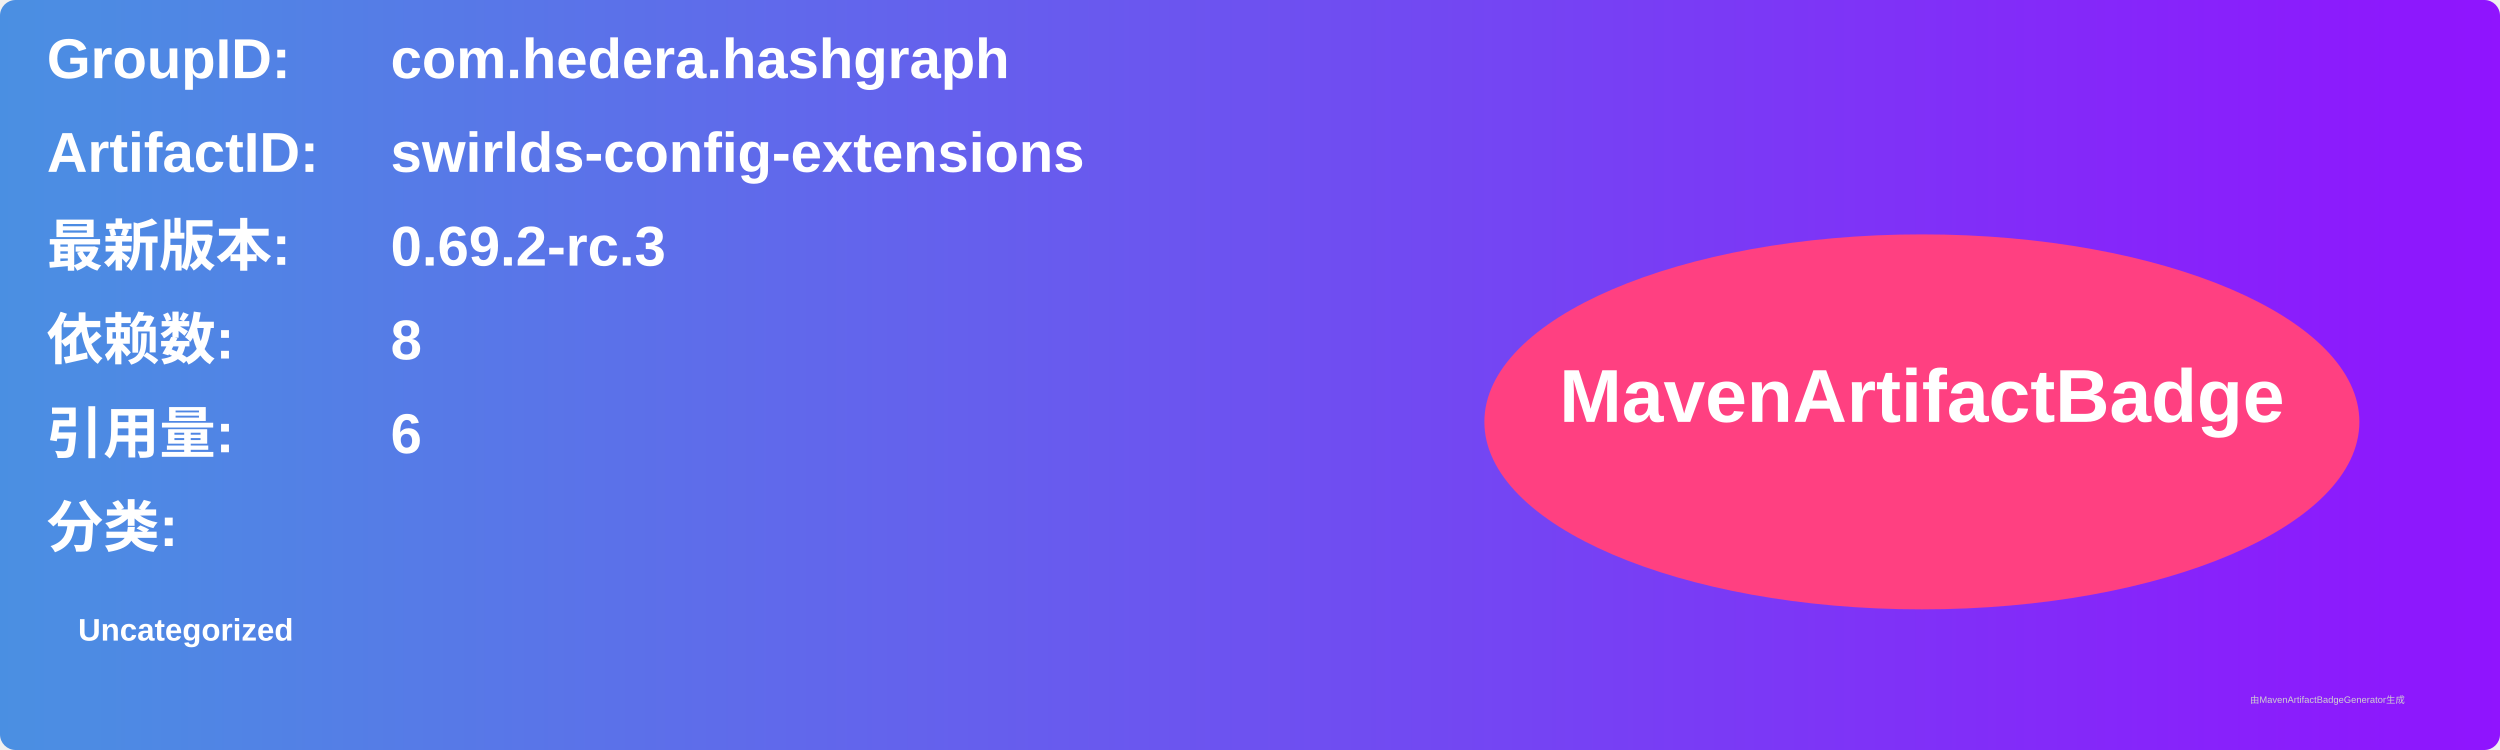
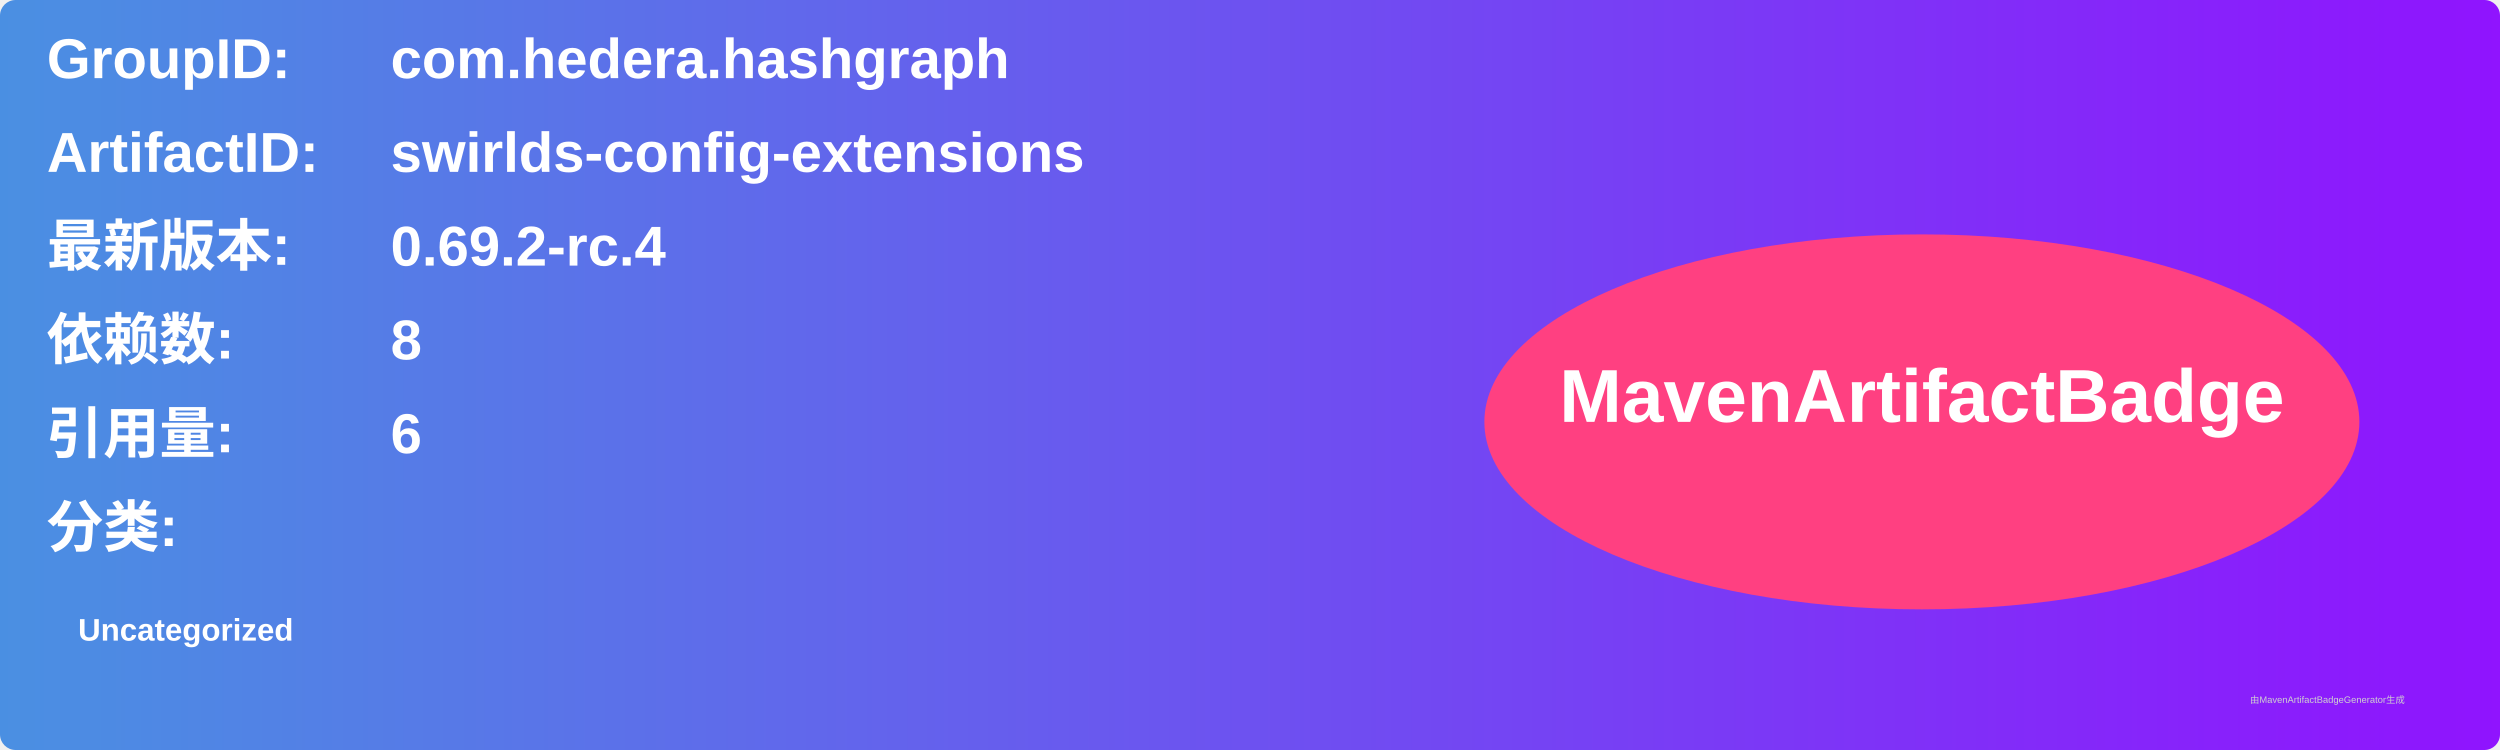
<svg xmlns="http://www.w3.org/2000/svg" width="800" height="240" viewBox="0 0 800 240">
  <linearGradient id="grad" x1="0%" y1="0%" x2="100%" y2="0%">
    <stop offset="0%" stop-color="#4a90e2" />
    <stop offset="100%" stop-color="#9013fe" />
  </linearGradient>
  <rect width="100%" height="100%" rx="5" ry="5" fill="url(#grad)" />
  <g transform="translate(15, 15)">
    <text x="0" y="10" font-family="Arial" font-size="18" fill="white" font-weight="bold" width="260">GroupID:</text>
    <text x="110" y="10" font-family="Arial" font-size="18" fill="white" font-weight="bold" width="460">com.hedera.hashgraph</text>
    <text x="0" y="40" font-family="Arial" font-size="18" fill="white" font-weight="bold" width="260">ArtifactID:</text>
    <text x="110" y="40" font-family="Arial" font-size="18" fill="white" font-weight="bold" width="460">swirlds-config-extensions</text>
    <text x="0" y="70" font-family="Arial" font-size="18" fill="white" font-weight="bold">最新版本:</text>
    <text x="110" y="70" font-family="Arial" font-size="18" fill="white" font-weight="bold">
-       <tspan font-weight="bold">0.69.2-rc.3</tspan>
+       <tspan font-weight="bold">0.69.2-rc.4</tspan>
    </text>
    <text x="0" y="100" font-family="Arial" font-size="18" fill="white" font-weight="bold">依赖数: </text>
    <text x="110" y="100" font-family="Arial" font-size="18" fill="white">
      <tspan font-weight="bold">8</tspan>
    </text>
    <text x="0" y="130" font-family="Arial" font-size="18" fill="white" font-weight="bold">引用量: </text>
    <text x="110" y="130" font-family="Arial" font-size="18" fill="white">
      <tspan font-weight="bold">6</tspan>
    </text>
    <text x="0" y="160" font-family="Arial" font-size="18" fill="white" font-weight="bold">分类:</text>
    <text x="10" y="190" font-family="Arial" font-size="10" fill="white">
      <tspan font-weight="bold">Uncategorized</tspan>
    </text>
    <ellipse cx="600" cy="120" rx="140" ry="60" fill="#ff4081" />
    <text x="600" y="120" text-anchor="middle" font-family="Arial" font-size="24" fill="white" font-weight="bold">MavenArtifactBadge</text>
  </g>
  <text x="720" y="225" font-family="Arial" font-size="3" fill="#d0d0d0">由MavenArtifactBadgeGenerator生成</text>
</svg>
